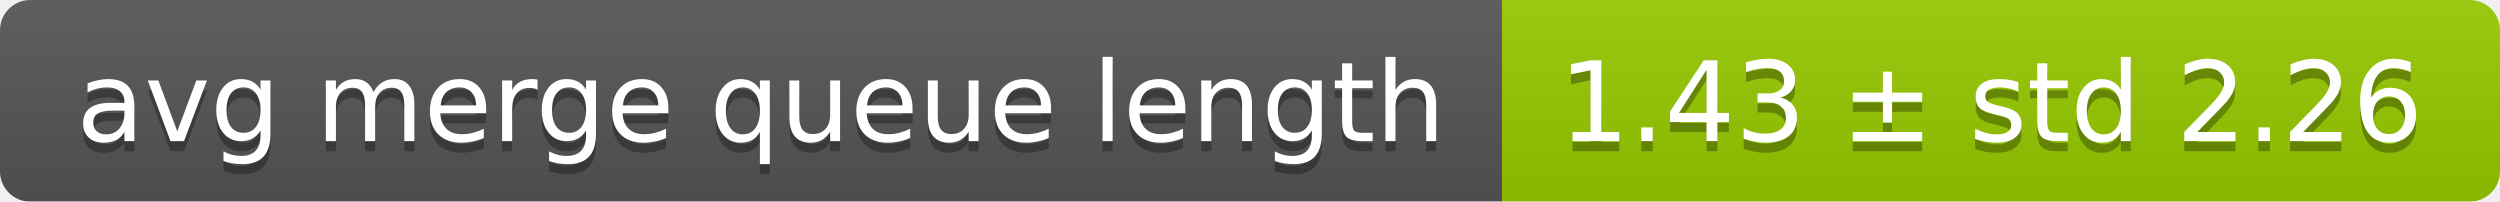
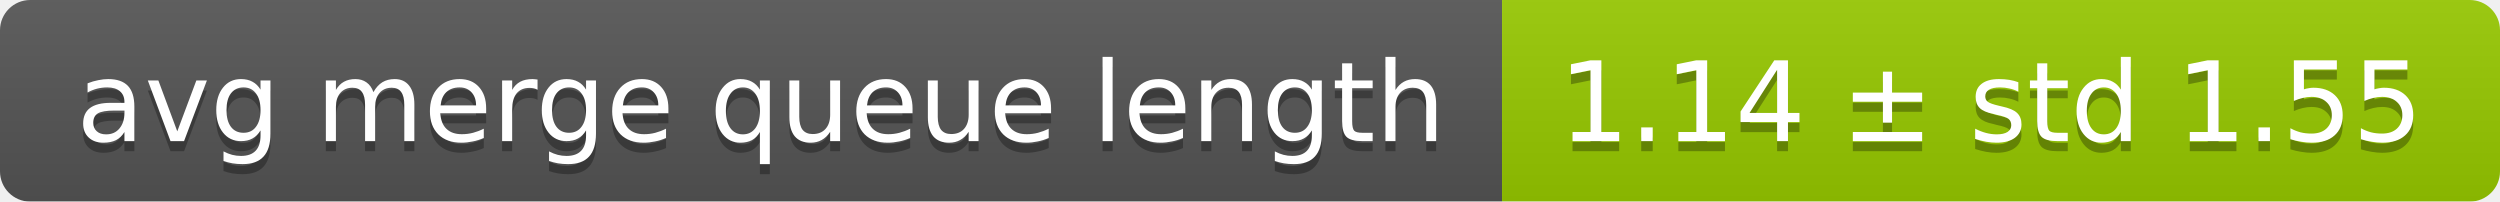
<svg xmlns="http://www.w3.org/2000/svg" width="248" height="20">
  <linearGradient id="smooth" x2="0" y2="100%">
    <stop offset="0" stop-color="#bbb" stop-opacity=".1" />
    <stop offset="1" stop-opacity=".1" />
  </linearGradient>
  <mask id="round">
    <rect width="248" height="20" rx="3" fill="#fff" />
  </mask>
  <g mask="url(#round)">
    <rect width="149" height="20" fill="#555" />
    <rect x="149" width="99" height="20" fill="#97ca00" />
    <rect width="248" height="20" fill="url(#smooth)" />
  </g>
  <g fill="#fff" text-anchor="middle" font-family="DejaVu Sans,Verdana,Geneva,sans-serif" font-size="11">
    <text x="75.5" y="15" fill="#010101" fill-opacity=".3">avg merge queue length</text>
    <text x="75.5" y="14">avg merge queue length</text>
-     <text x="197.5" y="15" fill="#010101" fill-opacity=".3">1.43 ± std 2.26</text>
-     <text x="197.5" y="14">1.43 ± std 2.26</text>
+     <text x="197.5" y="15" fill="#010101" fill-opacity=".3">1.14 ± std 1.55</text>
+     <text x="197.5" y="14">1.14 ± std 1.55</text>
  </g>
</svg>
